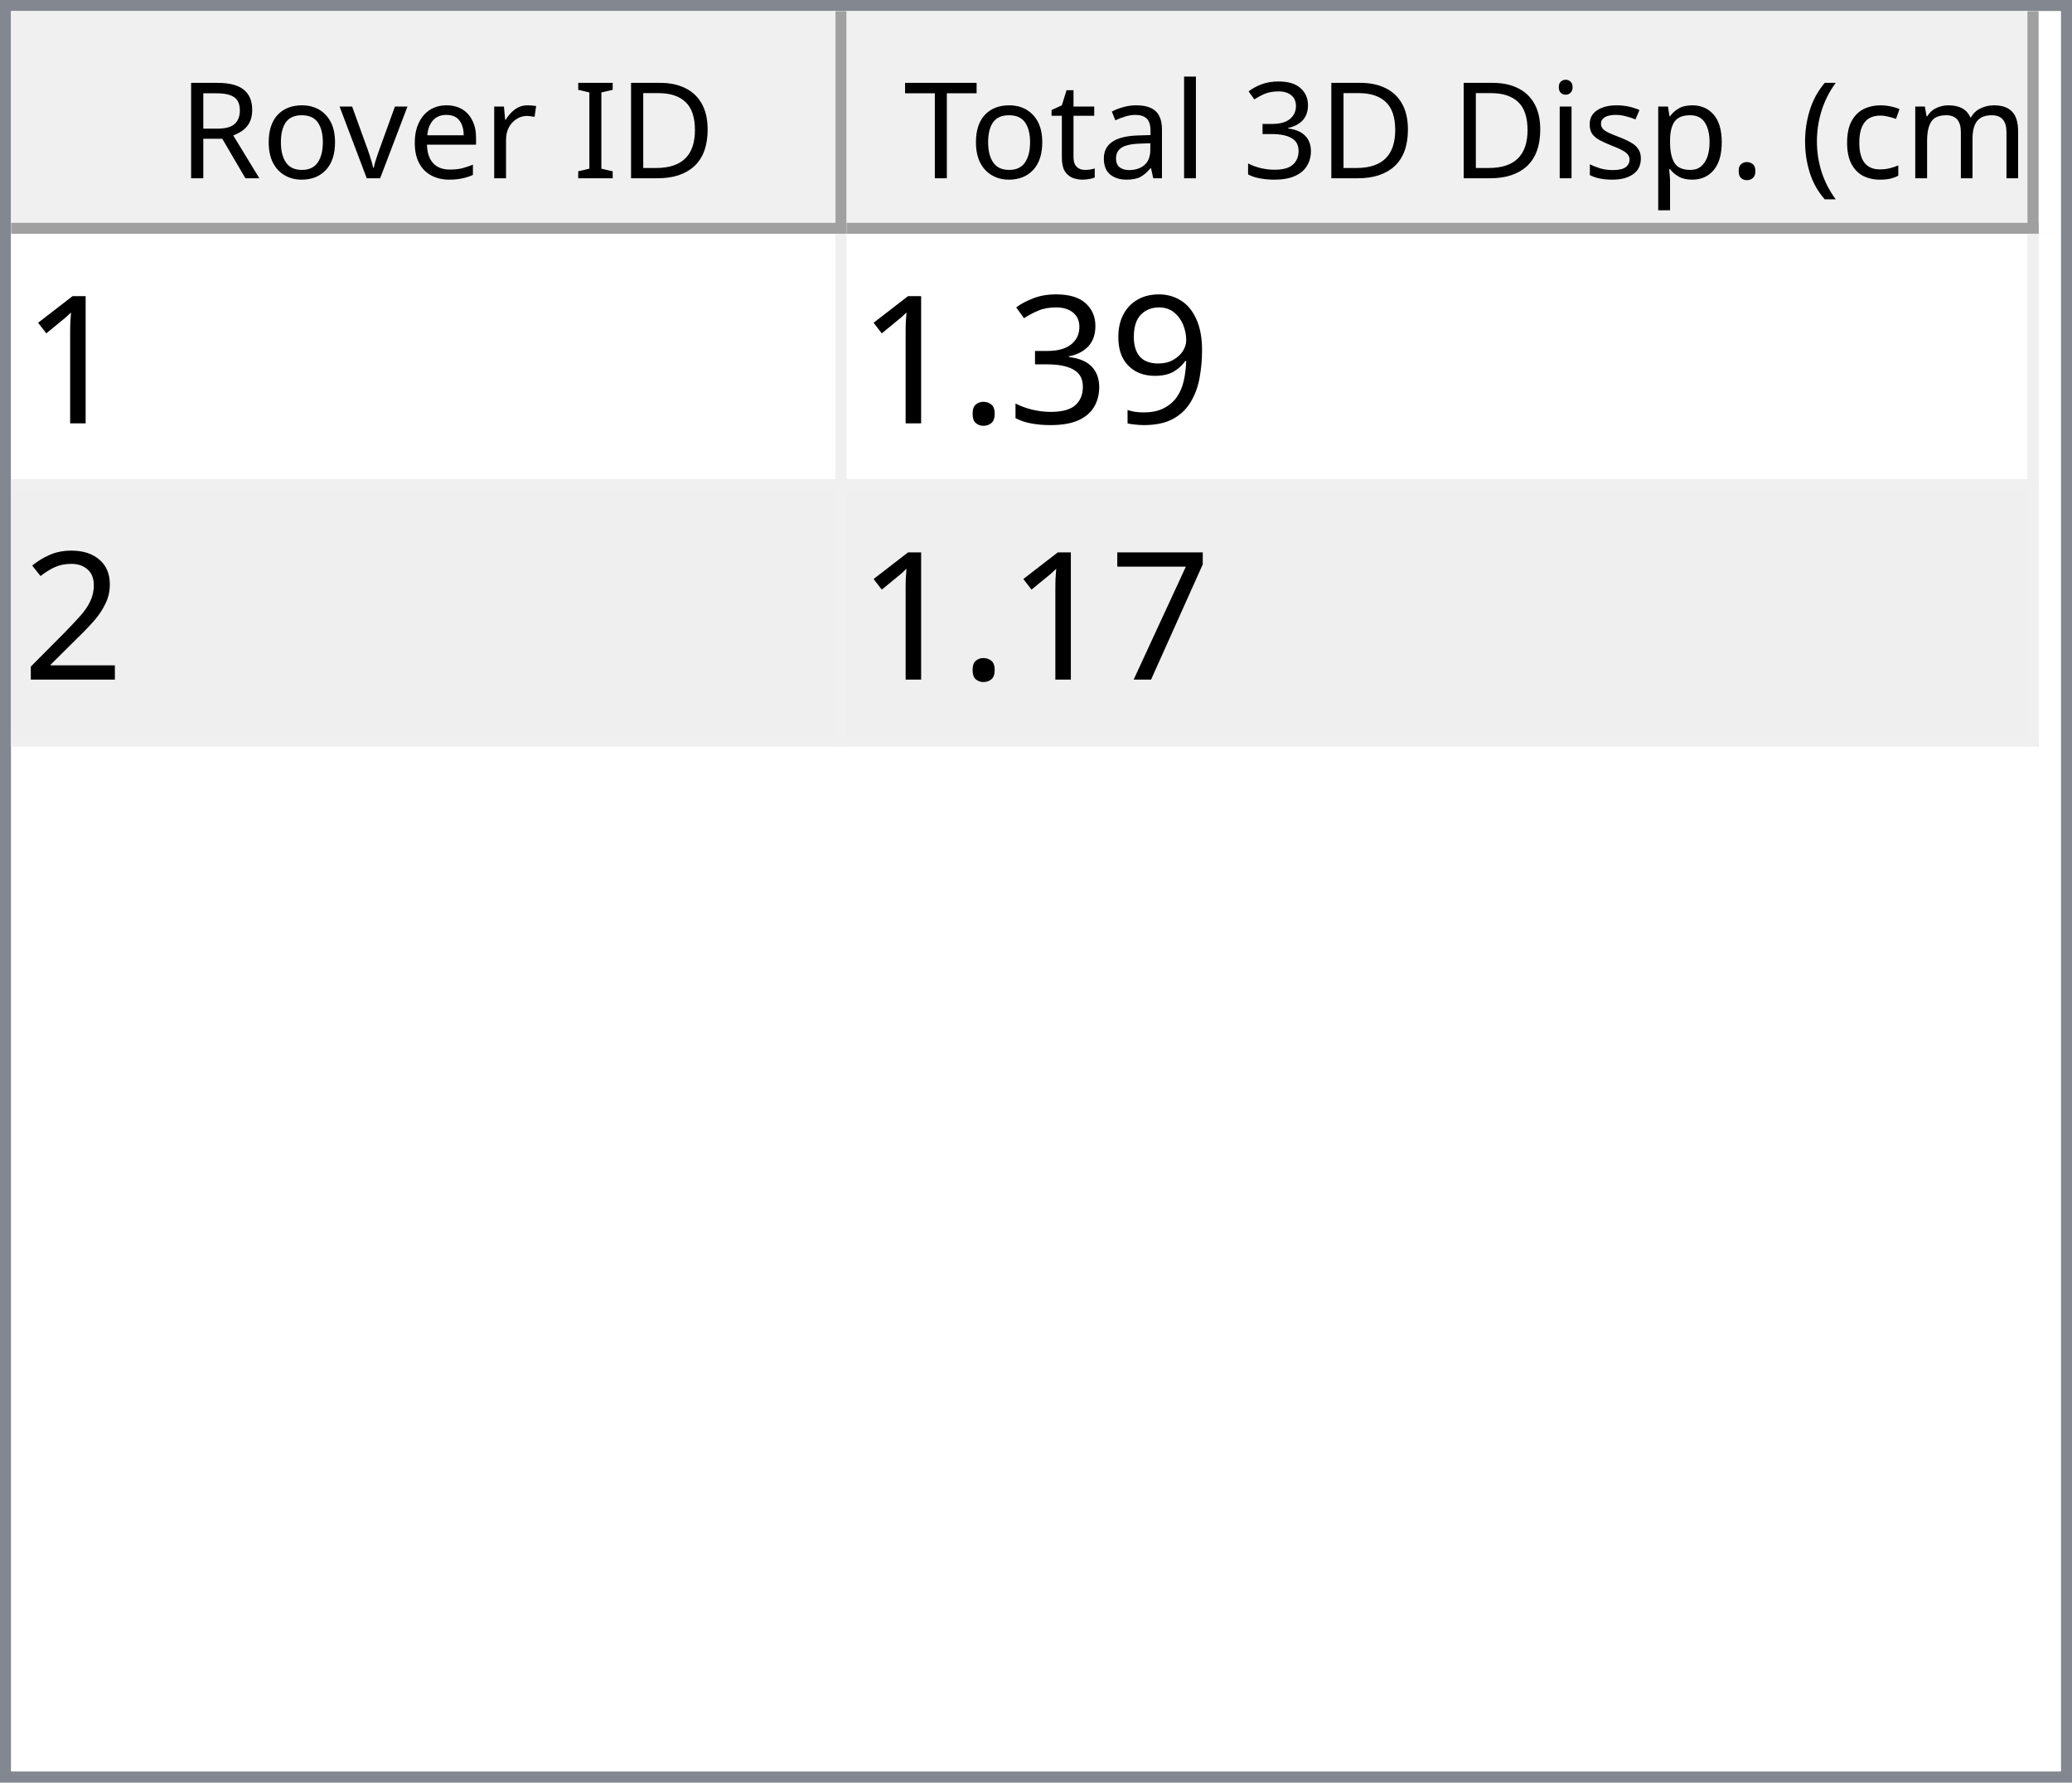
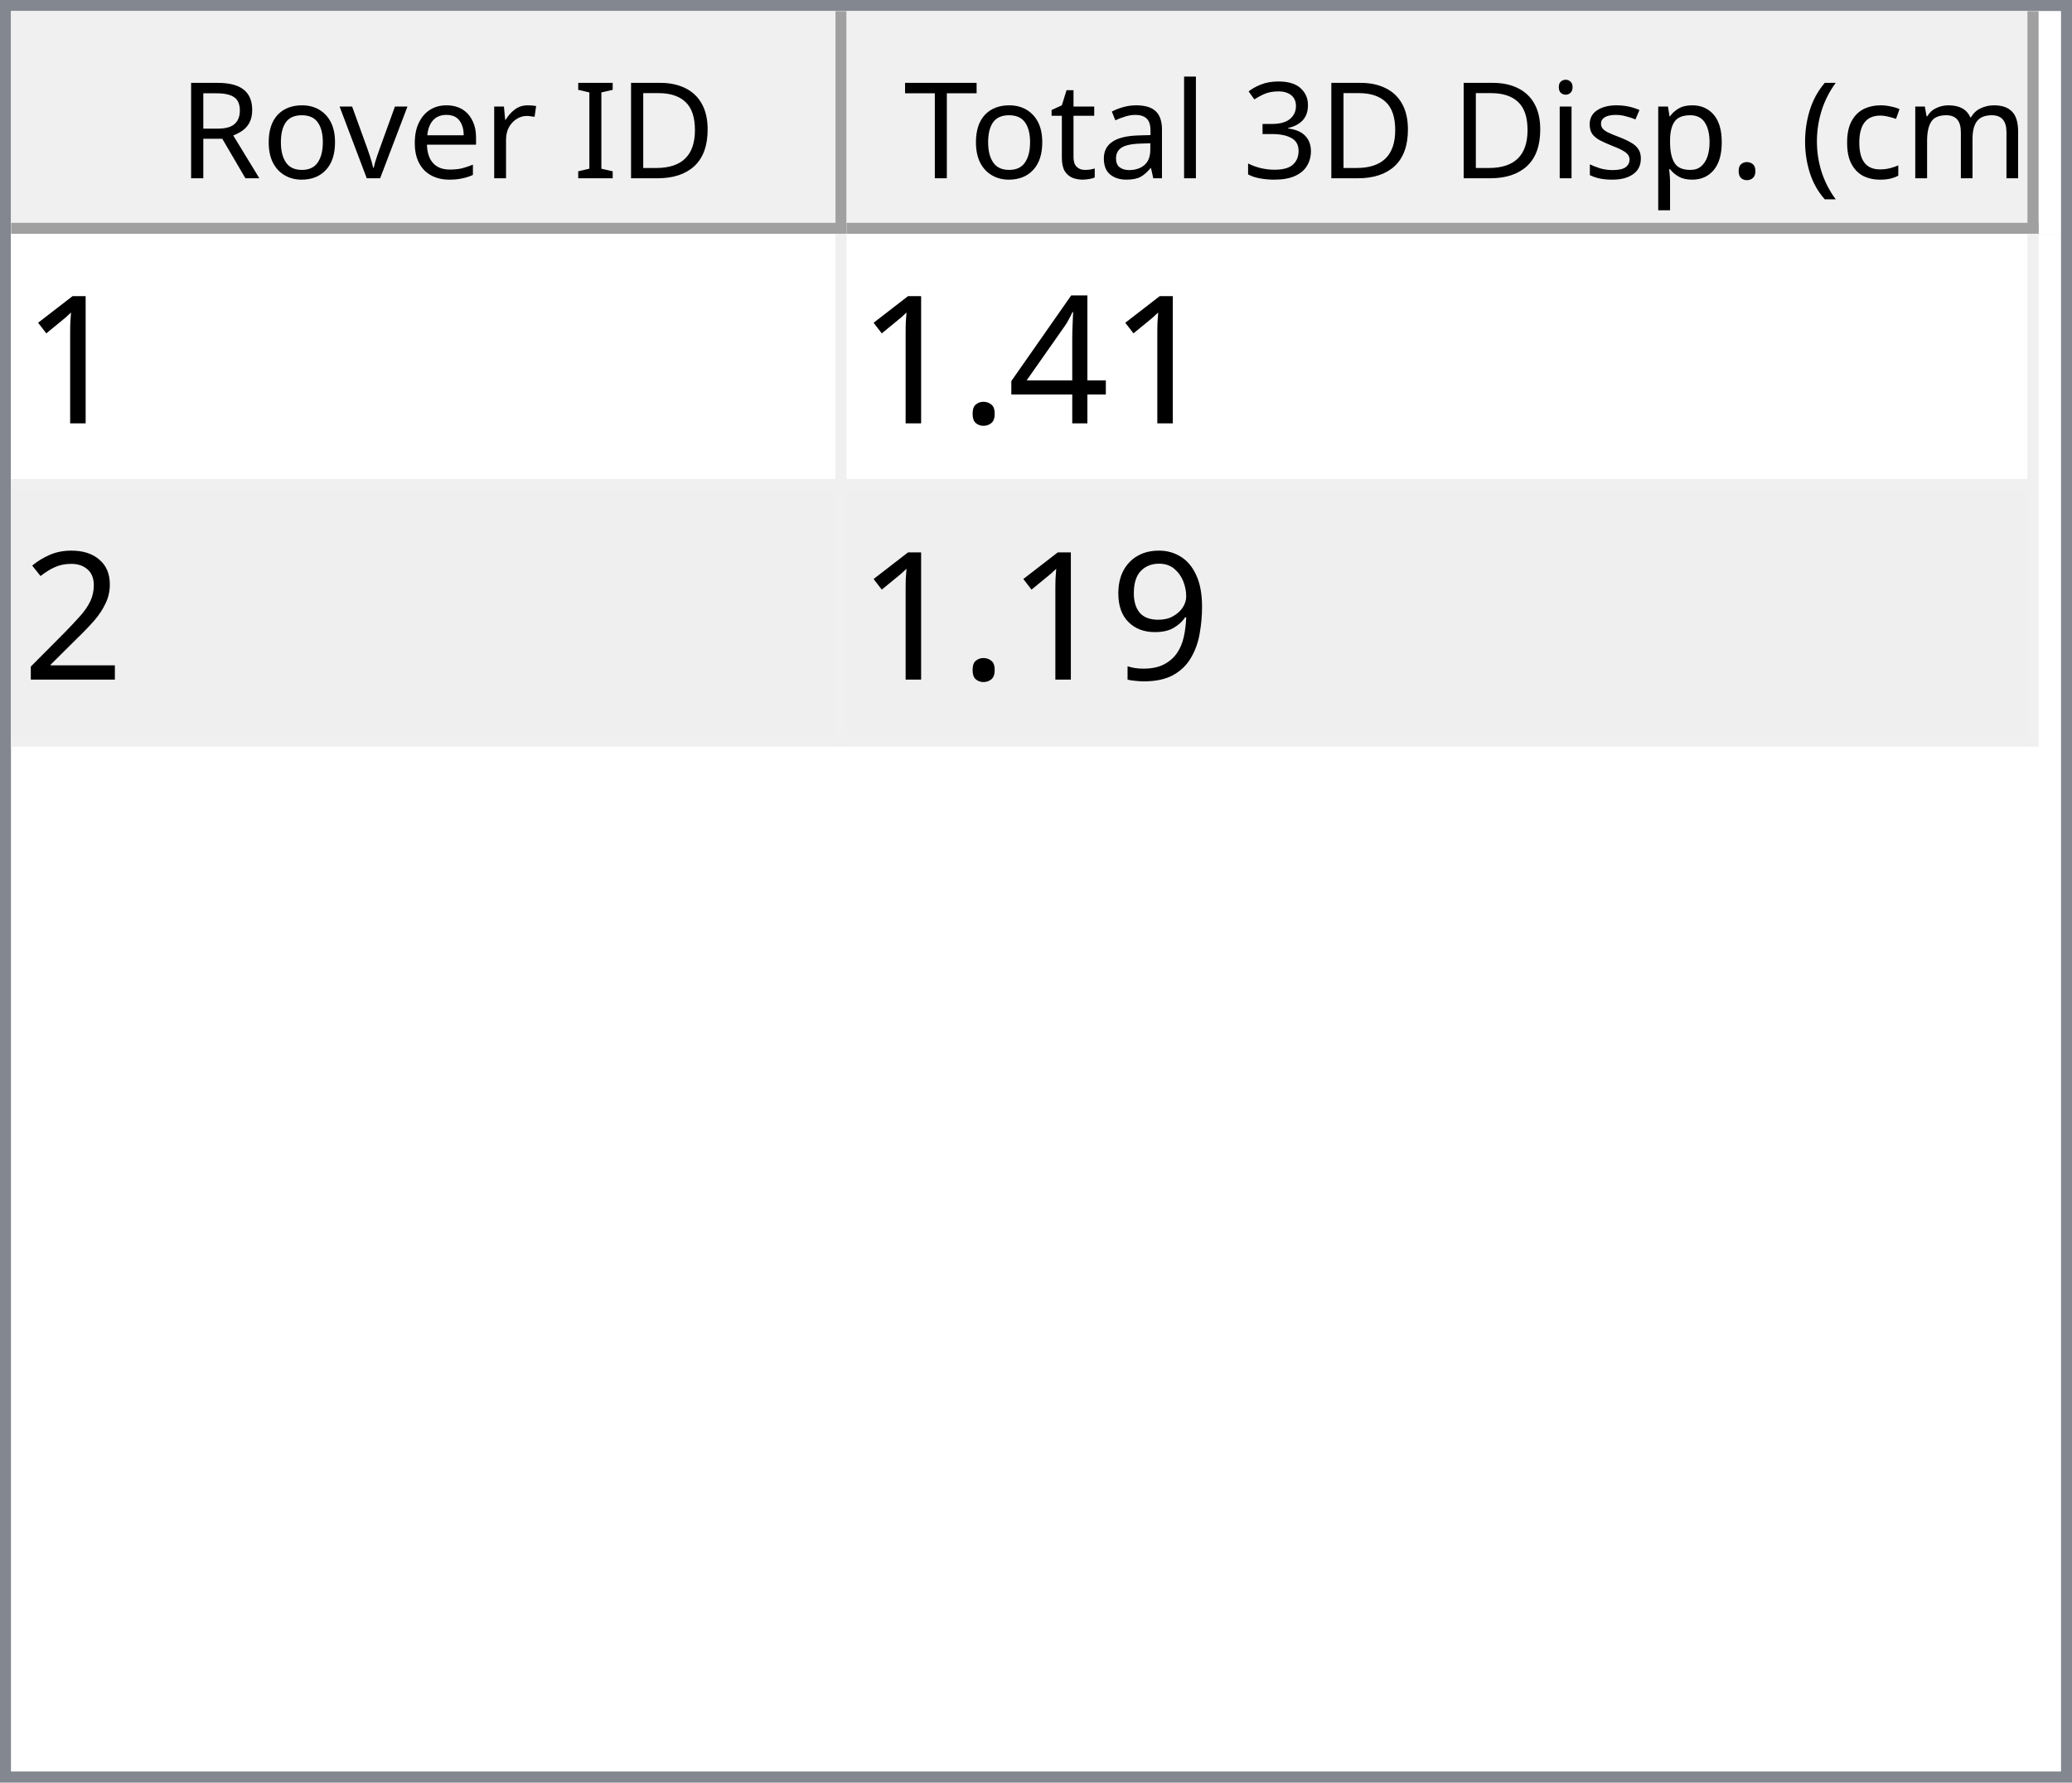
<svg xmlns="http://www.w3.org/2000/svg" style="fill-opacity:1; color-rendering:auto; color-interpolation:auto; text-rendering:auto; stroke:black; stroke-linecap:square; stroke-miterlimit:10; shape-rendering:auto; stroke-opacity:1; fill:black; stroke-dasharray:none; font-weight:normal; stroke-width:1; font-family:'Dialog'; font-style:normal; stroke-linejoin:miter; font-size:12px; stroke-dashoffset:0; image-rendering:auto;" width="186" height="160">
  <defs id="genericDefs" />
  <g>
    <defs id="defs1">
      <clipPath clipPathUnits="userSpaceOnUse" id="clipPath1">
        <path d="M0 0 L186 0 L186 160 L0 160 L0 0 Z" />
      </clipPath>
      <clipPath clipPathUnits="userSpaceOnUse" id="clipPath2">
        <path d="M0 0 L0 160 L186 160 L186 0 Z" />
      </clipPath>
      <clipPath clipPathUnits="userSpaceOnUse" id="clipPath3">
        <path d="M0 0 L0 20 L184 20 L184 0 Z" />
      </clipPath>
      <clipPath clipPathUnits="userSpaceOnUse" id="clipPath4">
        <path d="M0 0 L0 20 L75 20 L75 0 Z" />
      </clipPath>
      <clipPath clipPathUnits="userSpaceOnUse" id="clipPath5">
        <path d="M1 1 L1 19 L74 19 L74 1 Z" />
      </clipPath>
      <clipPath clipPathUnits="userSpaceOnUse" id="clipPath6">
        <path d="M0 0 L0 18 L73 18 L73 0 Z" />
      </clipPath>
      <clipPath clipPathUnits="userSpaceOnUse" id="clipPath7">
        <path d="M-0.5 -0.5 L-0.5 19.5 L74.5 19.5 L74.5 -0.5 Z" />
      </clipPath>
      <clipPath clipPathUnits="userSpaceOnUse" id="clipPath8">
        <path d="M0 0 L0 20 L107 20 L107 0 Z" />
      </clipPath>
      <clipPath clipPathUnits="userSpaceOnUse" id="clipPath9">
        <path d="M1 1 L1 19 L106 19 L106 1 Z" />
      </clipPath>
      <clipPath clipPathUnits="userSpaceOnUse" id="clipPath10">
        <path d="M0 0 L0 18 L105 18 L105 0 Z" />
      </clipPath>
      <clipPath clipPathUnits="userSpaceOnUse" id="clipPath11">
        <path d="M-0.5 -0.5 L-0.5 19.5 L106.5 19.5 L106.5 -0.5 Z" />
      </clipPath>
      <clipPath clipPathUnits="userSpaceOnUse" id="clipPath12">
        <path d="M0 0 L0 138 L184 138 L184 0 Z" />
      </clipPath>
      <clipPath clipPathUnits="userSpaceOnUse" id="clipPath13">
        <path d="M0 0 L0 46 L182 46 L182 0 Z" />
      </clipPath>
      <clipPath clipPathUnits="userSpaceOnUse" id="clipPath14">
        <path d="M-0.5 -0.5 L-0.5 45.5 L181.5 45.5 L181.5 -0.5 Z" />
      </clipPath>
      <clipPath clipPathUnits="userSpaceOnUse" id="clipPath15">
        <path d="M0 0 L0 22 L74 22 L74 0 Z" />
      </clipPath>
      <clipPath clipPathUnits="userSpaceOnUse" id="clipPath16">
        <path d="M0 0 L0 22 L106 22 L106 0 Z" />
      </clipPath>
      <font horiz-adv-x="64.551" id="font1">
        <font-face ascent="107.91" descent="25.098" units-per-em="100" style="font-style:normal; font-family:Segoe UI; font-weight:normal;" />
        <missing-glyph horiz-adv-x="64.551" d="M8.109 0 L8.109 68.266 L56.453 68.266 L56.453 0 L8.109 0 ZM15.328 7.234 L49.219 7.234 L49.219 61.031 L15.328 61.031 L15.328 7.234 Z" />
        <glyph unicode="D" horiz-adv-x="70.117" d="M9.188 0 L9.188 70.016 L28.516 70.016 Q65.531 70.016 65.531 35.891 Q65.531 19.672 55.25 9.836 Q44.969 0 27.734 0 L9.188 0 ZM17.391 62.594 L17.391 7.422 L27.828 7.422 Q41.609 7.422 49.273 14.797 Q56.938 22.172 56.938 35.688 Q56.938 62.594 28.328 62.594 L17.391 62.594 Z" />
        <glyph unicode="I" horiz-adv-x="26.611" d="M17.391 0 L9.188 0 L9.188 70.016 L17.391 70.016 L17.391 0 Z" />
        <glyph unicode=" " horiz-adv-x="27.393" d="" />
        <glyph unicode="r" horiz-adv-x="34.766" d="M34.188 41.891 Q32.078 43.5 28.125 43.5 Q23 43.5 19.555 38.672 Q16.109 33.844 16.109 25.484 L16.109 0 L8.109 0 L8.109 50 L16.109 50 L16.109 39.703 L16.312 39.703 Q18.016 44.969 21.531 47.922 Q25.047 50.875 29.391 50.875 Q32.516 50.875 34.188 50.203 L34.188 41.891 Z" />
        <glyph unicode="e" horiz-adv-x="52.295" d="M48.297 23 L12.984 23 Q13.188 14.656 17.484 10.109 Q21.781 5.562 29.297 5.562 Q37.75 5.562 44.828 11.141 L44.828 3.609 Q38.234 -1.172 27.391 -1.172 Q16.797 -1.172 10.742 5.641 Q4.688 12.453 4.688 24.812 Q4.688 36.469 11.305 43.82 Q17.922 51.172 27.734 51.172 Q37.547 51.172 42.922 44.828 Q48.297 38.484 48.297 27.203 L48.297 23 ZM40.094 29.781 Q40.047 36.719 36.75 40.578 Q33.453 44.438 27.594 44.438 Q21.922 44.438 17.969 40.383 Q14.016 36.328 13.094 29.781 L40.094 29.781 Z" />
        <glyph unicode="v" horiz-adv-x="47.9" d="M47.406 50 L27.484 0 L19.625 0 L0.688 50 L9.469 50 L22.172 13.672 Q23.578 9.672 23.922 6.688 L24.125 6.688 Q24.609 10.453 25.688 13.484 L38.969 50 L47.406 50 Z" />
        <glyph unicode="o" horiz-adv-x="58.594" d="M29 -1.172 Q17.922 -1.172 11.305 5.836 Q4.688 12.844 4.688 24.422 Q4.688 37.016 11.57 44.094 Q18.453 51.172 30.172 51.172 Q41.359 51.172 47.633 44.289 Q53.906 37.406 53.906 25.203 Q53.906 13.234 47.141 6.031 Q40.375 -1.172 29 -1.172 ZM29.594 44.438 Q21.875 44.438 17.383 39.188 Q12.891 33.938 12.891 24.703 Q12.891 15.828 17.43 10.695 Q21.969 5.562 29.594 5.562 Q37.359 5.562 41.531 10.594 Q45.703 15.625 45.703 24.906 Q45.703 34.281 41.531 39.359 Q37.359 44.438 29.594 44.438 Z" />
        <glyph unicode="R" horiz-adv-x="59.814" d="M59.375 0 L49.609 0 L37.891 19.625 Q36.281 22.359 34.766 24.289 Q33.25 26.219 31.664 27.438 Q30.078 28.656 28.25 29.219 Q26.422 29.781 24.125 29.781 L17.391 29.781 L17.391 0 L9.188 0 L9.188 70.016 L30.078 70.016 Q34.672 70.016 38.555 68.867 Q42.438 67.719 45.289 65.375 Q48.141 63.031 49.758 59.547 Q51.375 56.062 51.375 51.375 Q51.375 47.703 50.273 44.656 Q49.172 41.609 47.148 39.211 Q45.125 36.812 42.266 35.133 Q39.406 33.453 35.844 32.516 L35.844 32.328 Q37.594 31.547 38.891 30.547 Q40.188 29.547 41.359 28.18 Q42.531 26.812 43.68 25.078 Q44.828 23.344 46.234 21.047 L59.375 0 ZM17.391 62.594 L17.391 37.203 L28.516 37.203 Q31.594 37.203 34.203 38.133 Q36.812 39.062 38.719 40.797 Q40.625 42.531 41.703 45.047 Q42.781 47.562 42.781 50.688 Q42.781 56.297 39.141 59.445 Q35.5 62.594 28.609 62.594 L17.391 62.594 Z" />
        <glyph unicode=")" horiz-adv-x="30.176" d="M8.297 -15.922 L1.172 -15.922 Q16.406 2.344 16.406 26.812 Q16.406 51.469 1.078 70.016 L8.297 70.016 Q23.531 52.156 23.531 26.703 Q23.531 1.375 8.297 -15.922 Z" />
        <glyph unicode="m" horiz-adv-x="86.133" d="M79.109 0 L71.094 0 L71.094 28.719 Q71.094 37.016 68.531 40.727 Q65.969 44.438 59.906 44.438 Q54.781 44.438 51.195 39.75 Q47.609 35.062 47.609 28.516 L47.609 0 L39.594 0 L39.594 29.688 Q39.594 44.438 28.219 44.438 Q22.953 44.438 19.531 40.016 Q16.109 35.594 16.109 28.516 L16.109 0 L8.109 0 L8.109 50 L16.109 50 L16.109 42.094 L16.312 42.094 Q21.625 51.172 31.844 51.172 Q36.969 51.172 40.773 48.312 Q44.578 45.453 46 40.828 Q51.562 51.172 62.594 51.172 Q79.109 51.172 79.109 30.812 L79.109 0 Z" />
        <glyph unicode="c" horiz-adv-x="46.191" d="M42.188 2.297 Q36.422 -1.172 28.516 -1.172 Q17.828 -1.172 11.258 5.789 Q4.688 12.75 4.688 23.828 Q4.688 36.188 11.766 43.68 Q18.844 51.172 30.672 51.172 Q37.25 51.172 42.281 48.734 L42.281 40.531 Q36.719 44.438 30.375 44.438 Q22.703 44.438 17.797 38.945 Q12.891 33.453 12.891 24.516 Q12.891 15.719 17.508 10.641 Q22.125 5.562 29.891 5.562 Q36.422 5.562 42.188 9.906 L42.188 2.297 Z" />
        <glyph unicode="(" horiz-adv-x="30.176" d="M29.109 -15.922 L21.969 -15.922 Q6.844 1.375 6.844 26.703 Q6.844 52.156 21.969 70.016 L29.203 70.016 Q13.875 51.469 13.875 26.812 Q13.875 2.344 29.109 -15.922 Z" />
        <glyph unicode="." horiz-adv-x="21.68" d="M10.891 -1.078 Q8.641 -1.078 7.055 0.539 Q5.469 2.156 5.469 4.391 Q5.469 6.641 7.055 8.273 Q8.641 9.906 10.891 9.906 Q13.188 9.906 14.797 8.273 Q16.406 6.641 16.406 4.391 Q16.406 2.156 14.797 0.539 Q13.188 -1.078 10.891 -1.078 Z" />
        <glyph unicode="p" horiz-adv-x="58.789" d="M16.312 7.234 L16.109 7.234 L16.109 -23 L8.109 -23 L8.109 50 L16.109 50 L16.109 41.219 L16.312 41.219 Q22.219 51.172 33.594 51.172 Q43.266 51.172 48.688 44.461 Q54.109 37.75 54.109 26.469 Q54.109 13.922 48 6.375 Q41.891 -1.172 31.297 -1.172 Q21.578 -1.172 16.312 7.234 ZM16.109 27.391 L16.109 20.406 Q16.109 14.203 20.141 9.883 Q24.172 5.562 30.375 5.562 Q37.641 5.562 41.773 11.133 Q45.906 16.703 45.906 26.609 Q45.906 34.969 42.047 39.703 Q38.188 44.438 31.594 44.438 Q24.609 44.438 20.359 39.578 Q16.109 34.719 16.109 27.391 Z" />
        <glyph unicode="s" horiz-adv-x="42.432" d="M5.078 1.812 L5.078 10.406 Q11.625 5.562 19.484 5.562 Q30.031 5.562 30.031 12.594 Q30.031 14.594 29.125 15.992 Q28.219 17.391 26.68 18.461 Q25.141 19.531 23.07 20.383 Q21 21.234 18.609 22.172 Q15.281 23.484 12.766 24.828 Q10.25 26.172 8.57 27.859 Q6.891 29.547 6.031 31.695 Q5.172 33.844 5.172 36.719 Q5.172 40.234 6.789 42.945 Q8.406 45.656 11.086 47.484 Q13.766 49.312 17.211 50.242 Q20.656 51.172 24.312 51.172 Q30.812 51.172 35.938 48.922 L35.938 40.828 Q30.422 44.438 23.25 44.438 Q21 44.438 19.195 43.922 Q17.391 43.406 16.094 42.477 Q14.797 41.547 14.086 40.258 Q13.375 38.969 13.375 37.406 Q13.375 35.453 14.086 34.133 Q14.797 32.812 16.164 31.789 Q17.531 30.766 19.484 29.938 Q21.438 29.109 23.922 28.125 Q27.25 26.859 29.883 25.516 Q32.516 24.172 34.375 22.484 Q36.234 20.797 37.234 18.602 Q38.234 16.406 38.234 13.375 Q38.234 9.672 36.602 6.938 Q34.969 4.203 32.234 2.398 Q29.5 0.594 25.93 -0.289 Q22.359 -1.172 18.453 -1.172 Q10.75 -1.172 5.078 1.812 Z" />
        <glyph unicode="i" horiz-adv-x="24.219" d="M12.203 62.703 Q10.062 62.703 8.547 64.164 Q7.031 65.625 7.031 67.875 Q7.031 70.125 8.547 71.609 Q10.062 73.094 12.203 73.094 Q14.406 73.094 15.945 71.609 Q17.484 70.125 17.484 67.875 Q17.484 65.719 15.945 64.211 Q14.406 62.703 12.203 62.703 ZM16.109 0 L8.109 0 L8.109 50 L16.109 50 L16.109 0 Z" />
        <glyph unicode="3" horiz-adv-x="53.906" d="M46.531 19.828 Q46.531 15.094 44.75 11.211 Q42.969 7.328 39.719 4.57 Q36.469 1.812 31.93 0.297 Q27.391 -1.219 21.922 -1.219 Q11.922 -1.219 6 2.594 L6 11.188 Q13.094 5.609 22.219 5.609 Q25.875 5.609 28.828 6.539 Q31.781 7.469 33.906 9.227 Q36.031 10.984 37.18 13.477 Q38.328 15.969 38.328 19.094 Q38.328 32.812 18.797 32.812 L12.984 32.812 L12.984 39.594 L18.5 39.594 Q35.797 39.594 35.797 52.484 Q35.797 64.406 22.609 64.406 Q15.188 64.406 8.688 59.422 L8.688 67.188 Q15.375 71.188 24.609 71.188 Q29 71.188 32.57 69.969 Q36.141 68.75 38.68 66.555 Q41.219 64.359 42.609 61.281 Q44 58.203 44 54.5 Q44 40.672 30.031 36.719 L30.031 36.531 Q33.594 36.141 36.625 34.797 Q39.656 33.453 41.852 31.305 Q44.047 29.156 45.289 26.25 Q46.531 23.344 46.531 19.828 Z" />
        <glyph unicode="l" horiz-adv-x="24.219" d="M16.109 0 L8.109 0 L8.109 74.031 L16.109 74.031 L16.109 0 Z" />
        <glyph unicode="a" horiz-adv-x="50.879" d="M43.891 0 L35.891 0 L35.891 7.812 L35.688 7.812 Q30.469 -1.172 20.312 -1.172 Q12.844 -1.172 8.617 2.781 Q4.391 6.734 4.391 13.281 Q4.391 27.297 20.906 29.594 L35.891 31.688 Q35.891 44.438 25.594 44.438 Q16.547 44.438 9.281 38.281 L9.281 46.484 Q16.656 51.172 26.266 51.172 Q43.891 51.172 43.891 32.516 L43.891 0 ZM35.891 25.297 L23.828 23.641 Q18.266 22.859 15.43 20.875 Q12.594 18.891 12.594 13.875 Q12.594 10.203 15.211 7.883 Q17.828 5.562 22.172 5.562 Q28.125 5.562 32.008 9.742 Q35.891 13.922 35.891 20.312 L35.891 25.297 Z" />
        <glyph unicode="t" horiz-adv-x="33.887" d="M31.297 0.484 Q28.469 -1.078 23.828 -1.078 Q10.688 -1.078 10.688 13.578 L10.688 43.172 L2.094 43.172 L2.094 50 L10.688 50 L10.688 62.203 L18.703 64.797 L18.703 50 L31.297 50 L31.297 43.172 L18.703 43.172 L18.703 14.984 Q18.703 9.969 20.414 7.82 Q22.125 5.672 26.078 5.672 Q29.109 5.672 31.297 7.328 L31.297 0.484 Z" />
        <glyph unicode="T" horiz-adv-x="52.393" d="M50.594 62.594 L30.375 62.594 L30.375 0 L22.172 0 L22.172 62.594 L2 62.594 L2 70.016 L50.594 70.016 L50.594 62.594 Z" />
      </font>
      <font horiz-adv-x="75.0" id="font2">
        <font-face ascent="100.537" descent="21.973" units-per-em="100" style="font-style:normal; font-family:sans-serif; font-weight:normal;" />
        <missing-glyph horiz-adv-x="75.0" d="M12.5 0 L12.5 62.5 L62.5 62.5 L62.5 0 L12.5 0 ZM14.062 1.562 L60.938 1.562 L60.938 60.938 L14.062 60.938 L14.062 1.562 Z" />
        <glyph unicode="1" horiz-adv-x="55.615" d="M37.25 0 L28.469 0 L28.469 56 Q25.297 52.984 20.141 49.953 Q14.984 46.922 10.891 45.406 L10.891 53.906 Q18.266 57.375 23.781 62.305 Q29.297 67.234 31.594 71.875 L37.25 71.875 L37.25 0 Z" />
-         <glyph unicode="9" horiz-adv-x="55.615" d="M5.469 16.547 L13.922 17.328 Q14.984 11.375 18.016 8.688 Q21.047 6 25.781 6 Q29.828 6 32.883 7.859 Q35.938 9.719 37.891 12.82 Q39.844 15.922 41.164 21.195 Q42.484 26.469 42.484 31.938 Q42.484 32.516 42.438 33.688 Q39.797 29.5 35.234 26.883 Q30.672 24.266 25.344 24.266 Q16.453 24.266 10.305 30.711 Q4.156 37.156 4.156 47.703 Q4.156 58.594 10.578 65.234 Q17 71.875 26.656 71.875 Q33.641 71.875 39.43 68.117 Q45.219 64.359 48.219 57.398 Q51.219 50.438 51.219 37.25 Q51.219 23.531 48.242 15.406 Q45.266 7.281 39.383 3.031 Q33.5 -1.219 25.594 -1.219 Q17.188 -1.219 11.867 3.445 Q6.547 8.109 5.469 16.547 ZM41.453 48.141 Q41.453 55.719 37.43 60.156 Q33.406 64.594 27.734 64.594 Q21.875 64.594 17.531 59.812 Q13.188 55.031 13.188 47.406 Q13.188 40.578 17.312 36.305 Q21.438 32.031 27.484 32.031 Q33.594 32.031 37.523 36.305 Q41.453 40.578 41.453 48.141 Z" />
-         <glyph unicode="3" horiz-adv-x="55.615" d="M4.203 18.891 L12.984 20.062 Q14.5 12.594 18.141 9.297 Q21.781 6 27 6 Q33.203 6 37.477 10.297 Q41.75 14.594 41.75 20.953 Q41.75 27 37.797 30.93 Q33.844 34.859 27.734 34.859 Q25.25 34.859 21.531 33.891 L22.516 41.609 Q23.391 41.5 23.922 41.5 Q29.547 41.5 34.039 44.43 Q38.531 47.359 38.531 53.469 Q38.531 58.297 35.258 61.477 Q31.984 64.656 26.812 64.656 Q21.688 64.656 18.266 61.43 Q14.844 58.203 13.875 51.766 L5.078 53.328 Q6.688 62.156 12.398 67.016 Q18.109 71.875 26.609 71.875 Q32.469 71.875 37.398 69.359 Q42.328 66.844 44.945 62.5 Q47.562 58.156 47.562 53.266 Q47.562 48.641 45.07 44.828 Q42.578 41.016 37.703 38.766 Q44.047 37.312 47.562 32.695 Q51.078 28.078 51.078 21.141 Q51.078 11.766 44.242 5.25 Q37.406 -1.266 26.953 -1.266 Q17.531 -1.266 11.305 4.352 Q5.078 9.969 4.203 18.891 Z" />
+         <glyph unicode="4" horiz-adv-x="55.615" d="M32.328 0 L32.328 17.141 L1.266 17.141 L1.266 25.203 L33.938 71.578 L41.109 71.578 L41.109 25.203 L50.781 25.203 L50.781 17.141 L41.109 17.141 L41.109 0 L32.328 0 ZM32.328 25.203 L32.328 57.469 L9.906 25.203 L32.328 25.203 Z" />
        <glyph unicode="." horiz-adv-x="27.783" d="M9.078 0 L9.078 10.016 L19.094 10.016 L19.094 0 L9.078 0 Z" />
        <glyph unicode="2" horiz-adv-x="55.615" d="M50.344 8.453 L50.344 0 L3.031 0 Q2.938 3.172 4.047 6.109 Q5.859 10.938 9.836 15.625 Q13.812 20.312 21.344 26.469 Q33.016 36.031 37.117 41.625 Q41.219 47.219 41.219 52.203 Q41.219 57.422 37.477 61.008 Q33.734 64.594 27.734 64.594 Q21.391 64.594 17.578 60.789 Q13.766 56.984 13.719 50.25 L4.688 51.172 Q5.609 61.281 11.664 66.578 Q17.719 71.875 27.938 71.875 Q38.234 71.875 44.242 66.164 Q50.25 60.453 50.25 52 Q50.25 47.703 48.492 43.555 Q46.734 39.406 42.656 34.812 Q38.578 30.219 29.109 22.219 Q21.188 15.578 18.945 13.211 Q16.703 10.844 15.234 8.453 L50.344 8.453 Z" />
-         <glyph unicode="7" horiz-adv-x="55.615" d="M4.734 62.203 L4.734 70.656 L51.078 70.656 L51.078 63.812 Q44.234 56.547 37.523 44.484 Q30.812 32.422 27.156 19.672 Q24.516 10.688 23.781 0 L14.75 0 Q14.891 8.453 18.062 20.414 Q21.234 32.375 27.172 43.484 Q33.109 54.594 39.797 62.203 L4.734 62.203 Z" />
+         <glyph unicode="9" horiz-adv-x="55.615" d="M5.469 16.547 L13.922 17.328 Q14.984 11.375 18.016 8.688 Q21.047 6 25.781 6 Q29.828 6 32.883 7.859 Q35.938 9.719 37.891 12.82 Q39.844 15.922 41.164 21.195 Q42.484 26.469 42.484 31.938 Q42.484 32.516 42.438 33.688 Q39.797 29.5 35.234 26.883 Q30.672 24.266 25.344 24.266 Q16.453 24.266 10.305 30.711 Q4.156 37.156 4.156 47.703 Q4.156 58.594 10.578 65.234 Q17 71.875 26.656 71.875 Q33.641 71.875 39.43 68.117 Q45.219 64.359 48.219 57.398 Q51.219 50.438 51.219 37.25 Q51.219 23.531 48.242 15.406 Q45.266 7.281 39.383 3.031 Q33.5 -1.219 25.594 -1.219 Q17.188 -1.219 11.867 3.445 Q6.547 8.109 5.469 16.547 ZM41.453 48.141 Q41.453 55.719 37.43 60.156 Q33.406 64.594 27.734 64.594 Q21.875 64.594 17.531 59.812 Q13.188 55.031 13.188 47.406 Q13.188 40.578 17.312 36.305 Q21.438 32.031 27.484 32.031 Q33.594 32.031 37.523 36.305 Q41.453 40.578 41.453 48.141 Z" />
      </font>
    </defs>
    <g style="fill:white; stroke:white;">
      <rect x="0" y="0" width="186" style="clip-path:url(#clipPath1); stroke:none;" height="160" />
    </g>
    <g style="fill:white; text-rendering:optimizeSpeed; color-rendering:optimizeSpeed; image-rendering:optimizeSpeed; shape-rendering:crispEdges; stroke:white; color-interpolation:sRGB;">
      <rect x="0" width="186" height="160" y="0" style="stroke:none;" />
      <path style="stroke:none;" d="M0 160 L186 160 L186 0 L0 0 Z" />
    </g>
    <g style="fill:rgb(240,240,240); font-family:'Segoe UI'; stroke:rgb(240,240,240);">
      <rect x="0" y="0" width="186" style="clip-path:url(#clipPath2); stroke:none;" height="160" />
    </g>
    <g style="fill:rgb(130,135,144); font-family:'Segoe UI'; stroke:rgb(130,135,144);">
      <path d="M0 0 L186 0 L186 160 L0 160 L0 0 ZM1 1 L185 1 L185 159 L1 159 L1 1 Z" style="fill-rule:evenodd; clip-path:url(#clipPath2); stroke:none;" />
    </g>
    <g style="fill:white; font-family:'Segoe UI'; stroke:white;" transform="translate(1,1)">
      <rect x="0" y="0" width="184" style="clip-path:url(#clipPath3); stroke:none;" height="20" />
    </g>
    <g style="fill:rgb(240,240,240); font-family:'Segoe UI'; stroke:rgb(240,240,240);" transform="translate(1,1)">
      <rect x="0" y="0" width="75" style="clip-path:url(#clipPath4); stroke:none;" height="20" />
    </g>
    <g style="font-family:'Segoe UI';" transform="translate(2,2)">
      <text x="14" xml:space="preserve" y="14" style="clip-path:url(#clipPath6); stroke:none;">Rover ID</text>
    </g>
    <g style="fill:rgb(160,160,160); font-family:'Segoe UI'; stroke:rgb(160,160,160); stroke-linejoin:bevel;" transform="translate(1.5,1.5)">
      <line x1="74" x2="74" y1="0" style="fill:none; clip-path:url(#clipPath7);" y2="19" />
    </g>
    <g style="fill:rgb(160,160,160); font-family:'Segoe UI'; stroke:rgb(160,160,160); stroke-linejoin:bevel;" transform="matrix(1,0,0,1,1,1) translate(0.5,0.5)">
      <line x1="0" x2="74" y1="19" style="fill:none; clip-path:url(#clipPath7);" y2="19" />
    </g>
    <g style="fill:rgb(240,240,240); font-family:'Segoe UI'; stroke:rgb(240,240,240);" transform="translate(76,1)">
      <rect x="0" y="0" width="107" style="clip-path:url(#clipPath8); stroke:none;" height="20" />
    </g>
    <g style="font-family:'Segoe UI';" transform="translate(77,2)">
      <text x="1" xml:space="preserve" y="14" style="clip-path:url(#clipPath10); stroke:none;"> Total 3D Disp. (cm)</text>
    </g>
    <g style="fill:rgb(160,160,160); font-family:'Segoe UI'; stroke:rgb(160,160,160); stroke-linejoin:bevel;" transform="translate(76.5,1.5)">
      <line x1="106" x2="106" y1="0" style="fill:none; clip-path:url(#clipPath11);" y2="19" />
    </g>
    <g style="fill:rgb(160,160,160); font-family:'Segoe UI'; stroke:rgb(160,160,160); stroke-linejoin:bevel;" transform="matrix(1,0,0,1,76,1) translate(0.5,0.5)">
      <line x1="0" x2="106" y1="19" style="fill:none; clip-path:url(#clipPath11);" y2="19" />
    </g>
    <g style="fill:white; font-family:'Segoe UI'; stroke:white;" transform="translate(1,21)">
      <rect x="0" y="0" width="184" style="clip-path:url(#clipPath12); stroke:none;" height="138" />
    </g>
    <g style="fill:rgb(240,240,240); font-size:16px; font-family:sans-serif; stroke:rgb(240,240,240);" transform="translate(1,21)">
      <rect x="0" y="0" width="182" style="clip-path:url(#clipPath13); stroke:none;" height="46" />
      <line transform="translate(0.5,0.5)" x1="0" x2="181" y1="22" style="clip-path:url(#clipPath14); fill:none; stroke-linejoin:bevel;" y2="22" />
    </g>
    <g transform="matrix(1,0,0,1,1,21) translate(0.5,0.5)" style="fill:rgb(240,240,240); font-size:16px; font-family:sans-serif; stroke:rgb(240,240,240); stroke-linejoin:bevel;">
      <line x1="0" x2="181" y1="45" style="fill:none; clip-path:url(#clipPath14);" y2="45" />
    </g>
    <g transform="matrix(1,0,0,1,1,21) translate(0.5,0.5)" style="fill:rgb(240,240,240); font-size:16px; font-family:sans-serif; stroke:rgb(240,240,240); stroke-linejoin:bevel;">
      <line x1="74" x2="74" y1="0" style="fill:none; clip-path:url(#clipPath14);" y2="45" />
    </g>
    <g transform="matrix(1,0,0,1,1,21) translate(0.5,0.5)" style="fill:rgb(240,240,240); font-size:16px; font-family:sans-serif; stroke:rgb(240,240,240); stroke-linejoin:bevel;">
      <line x1="181" x2="181" y1="0" style="fill:none; clip-path:url(#clipPath14);" y2="45" />
    </g>
    <g style="fill:white; font-size:16px; font-family:sans-serif; stroke:white;" transform="matrix(1,0,0,1,1,21)">
      <rect x="0" y="0" width="74" style="clip-path:url(#clipPath15); stroke:none;" height="22" />
      <text x="1" y="17" style="fill:black; clip-path:url(#clipPath15); stroke:none;" xml:space="preserve">1</text>
    </g>
    <g style="fill:white; font-size:16px; font-family:sans-serif; stroke:white;" transform="matrix(1,0,0,1,1,21) translate(75,0)">
      <rect x="0" y="0" width="106" style="clip-path:url(#clipPath16); stroke:none;" height="22" />
-       <text x="1" y="17" style="fill:black; clip-path:url(#clipPath16); stroke:none;" xml:space="preserve">1.39</text>
+       <text x="1" y="17" style="fill:black; clip-path:url(#clipPath16); stroke:none;" xml:space="preserve">1.41</text>
    </g>
    <g style="fill:rgb(239,239,239); font-size:16px; font-family:sans-serif; stroke:rgb(239,239,239);" transform="matrix(1,0,0,1,1,21) translate(0,23)">
      <rect x="0" y="0" width="74" style="clip-path:url(#clipPath15); stroke:none;" height="22" />
      <text x="1" y="17" style="fill:black; clip-path:url(#clipPath15); stroke:none;" xml:space="preserve">2</text>
    </g>
    <g style="fill:rgb(239,239,239); font-size:16px; font-family:sans-serif; stroke:rgb(239,239,239);" transform="matrix(1,0,0,1,1,21) translate(75,23)">
      <rect x="0" y="0" width="106" style="clip-path:url(#clipPath16); stroke:none;" height="22" />
-       <text x="1" y="17" style="fill:black; clip-path:url(#clipPath16); stroke:none;" xml:space="preserve">1.17</text>
+       <text x="1" y="17" style="fill:black; clip-path:url(#clipPath16); stroke:none;" xml:space="preserve">1.19</text>
    </g>
  </g>
</svg>
